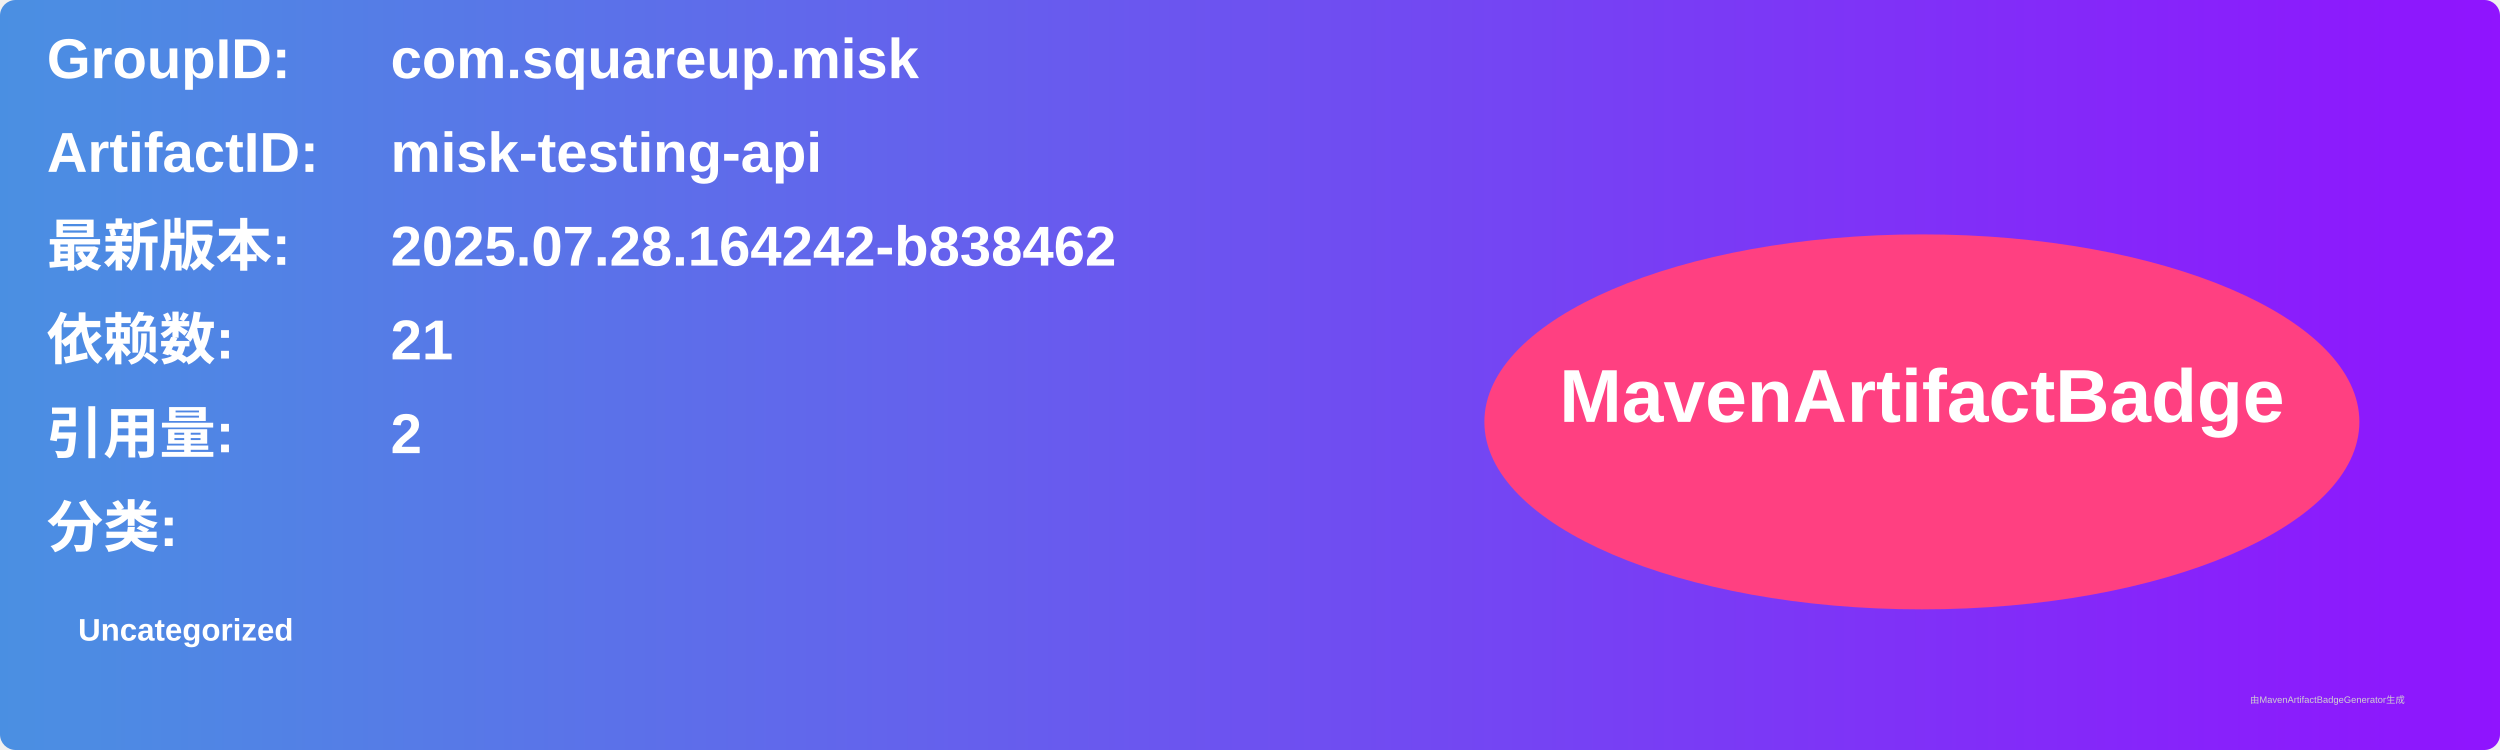
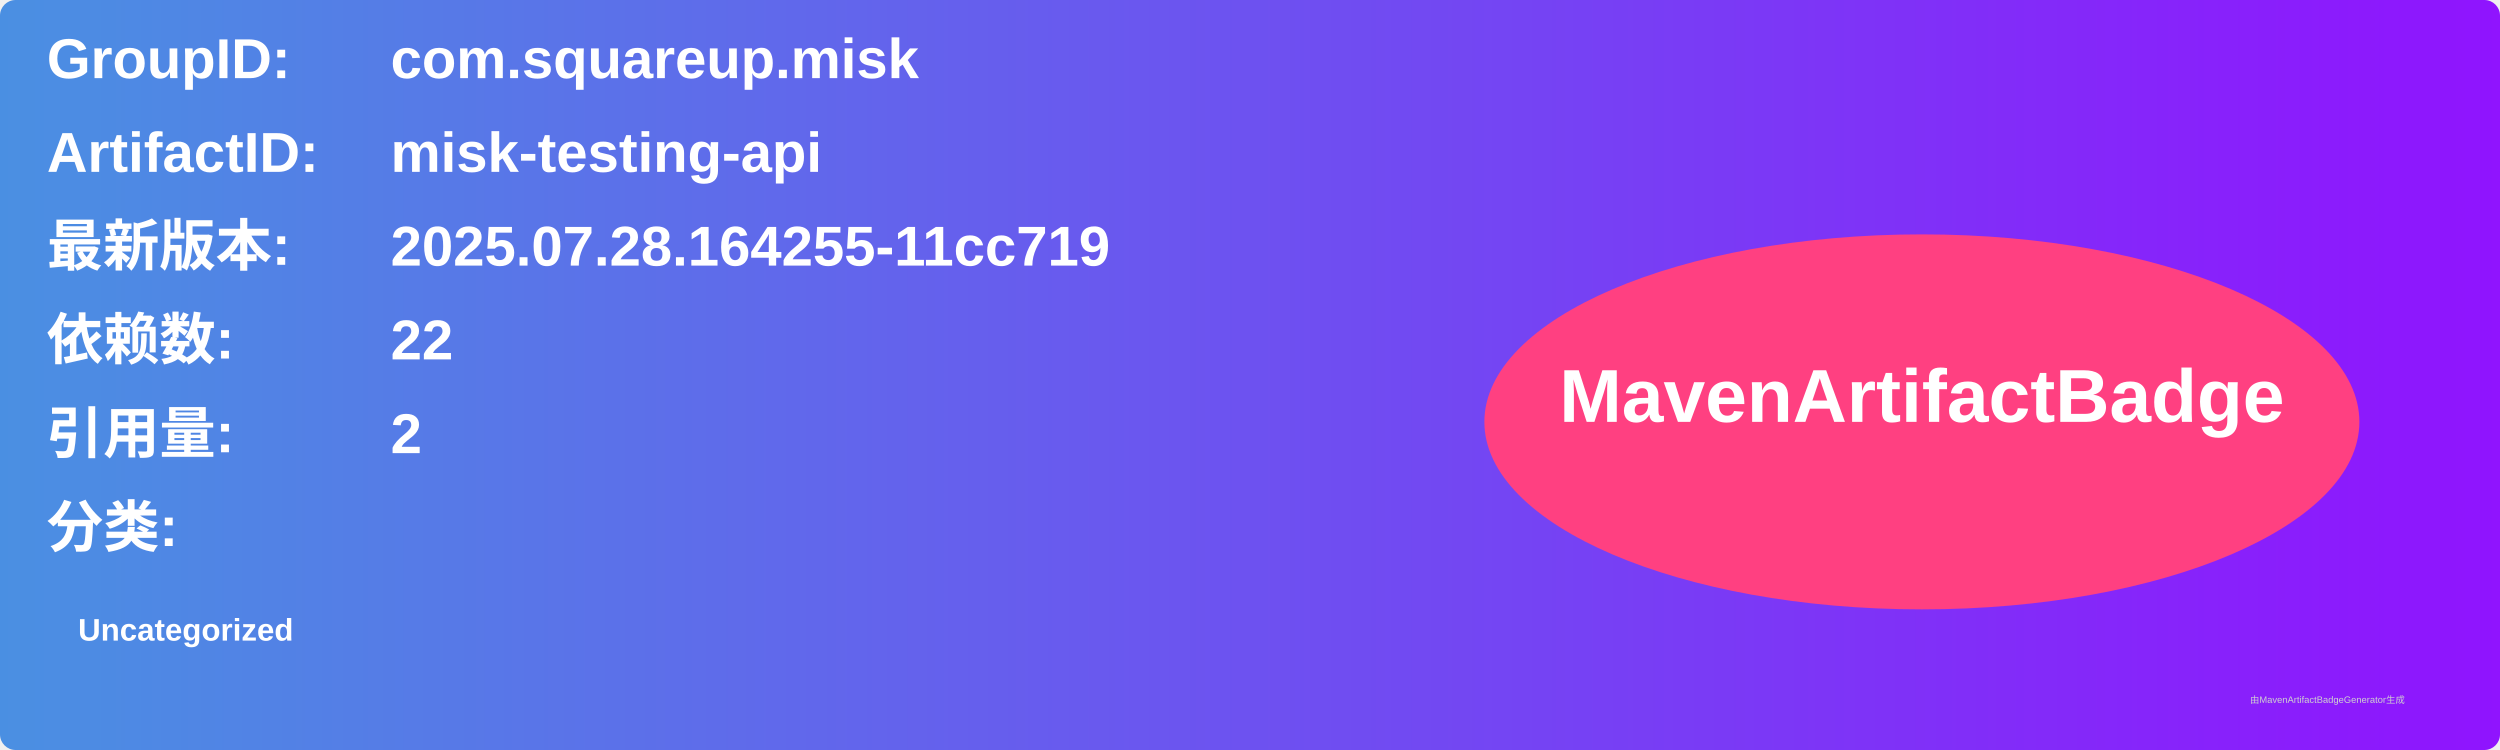
<svg xmlns="http://www.w3.org/2000/svg" width="800" height="240" viewBox="0 0 800 240">
  <linearGradient id="grad" x1="0%" y1="0%" x2="100%" y2="0%">
    <stop offset="0%" stop-color="#4a90e2" />
    <stop offset="100%" stop-color="#9013fe" />
  </linearGradient>
  <rect width="100%" height="100%" rx="5" ry="5" fill="url(#grad)" />
  <g transform="translate(15, 15)">
    <text x="0" y="10" font-family="Arial" font-size="18" fill="white" font-weight="bold" width="260">GroupID:</text>
    <text x="110" y="10" font-family="Arial" font-size="18" fill="white" font-weight="bold" width="460">com.squareup.misk</text>
    <text x="0" y="40" font-family="Arial" font-size="18" fill="white" font-weight="bold" width="260">ArtifactID:</text>
    <text x="110" y="40" font-family="Arial" font-size="18" fill="white" font-weight="bold" width="460">misk-testing-api</text>
    <text x="0" y="70" font-family="Arial" font-size="18" fill="white" font-weight="bold">最新版本:</text>
    <text x="110" y="70" font-family="Arial" font-size="18" fill="white" font-weight="bold">
-       <tspan font-weight="bold">2025.07.28.164242-b838462</tspan>
+       <tspan font-weight="bold">2025.07.28.164255-11cc719</tspan>
    </text>
    <text x="0" y="100" font-family="Arial" font-size="18" fill="white" font-weight="bold">依赖数: </text>
    <text x="110" y="100" font-family="Arial" font-size="18" fill="white">
-       <tspan font-weight="bold">21</tspan>
+       <tspan font-weight="bold">22</tspan>
    </text>
    <text x="0" y="130" font-family="Arial" font-size="18" fill="white" font-weight="bold">引用量: </text>
    <text x="110" y="130" font-family="Arial" font-size="18" fill="white">
      <tspan font-weight="bold">2</tspan>
    </text>
    <text x="0" y="160" font-family="Arial" font-size="18" fill="white" font-weight="bold">分类:</text>
    <text x="10" y="190" font-family="Arial" font-size="10" fill="white">
      <tspan font-weight="bold">Uncategorized</tspan>
    </text>
    <ellipse cx="600" cy="120" rx="140" ry="60" fill="#ff4081" />
    <text x="600" y="120" text-anchor="middle" font-family="Arial" font-size="24" fill="white" font-weight="bold">MavenArtifactBadge</text>
  </g>
  <text x="720" y="225" font-family="Arial" font-size="3" fill="#d0d0d0">由MavenArtifactBadgeGenerator生成</text>
</svg>
